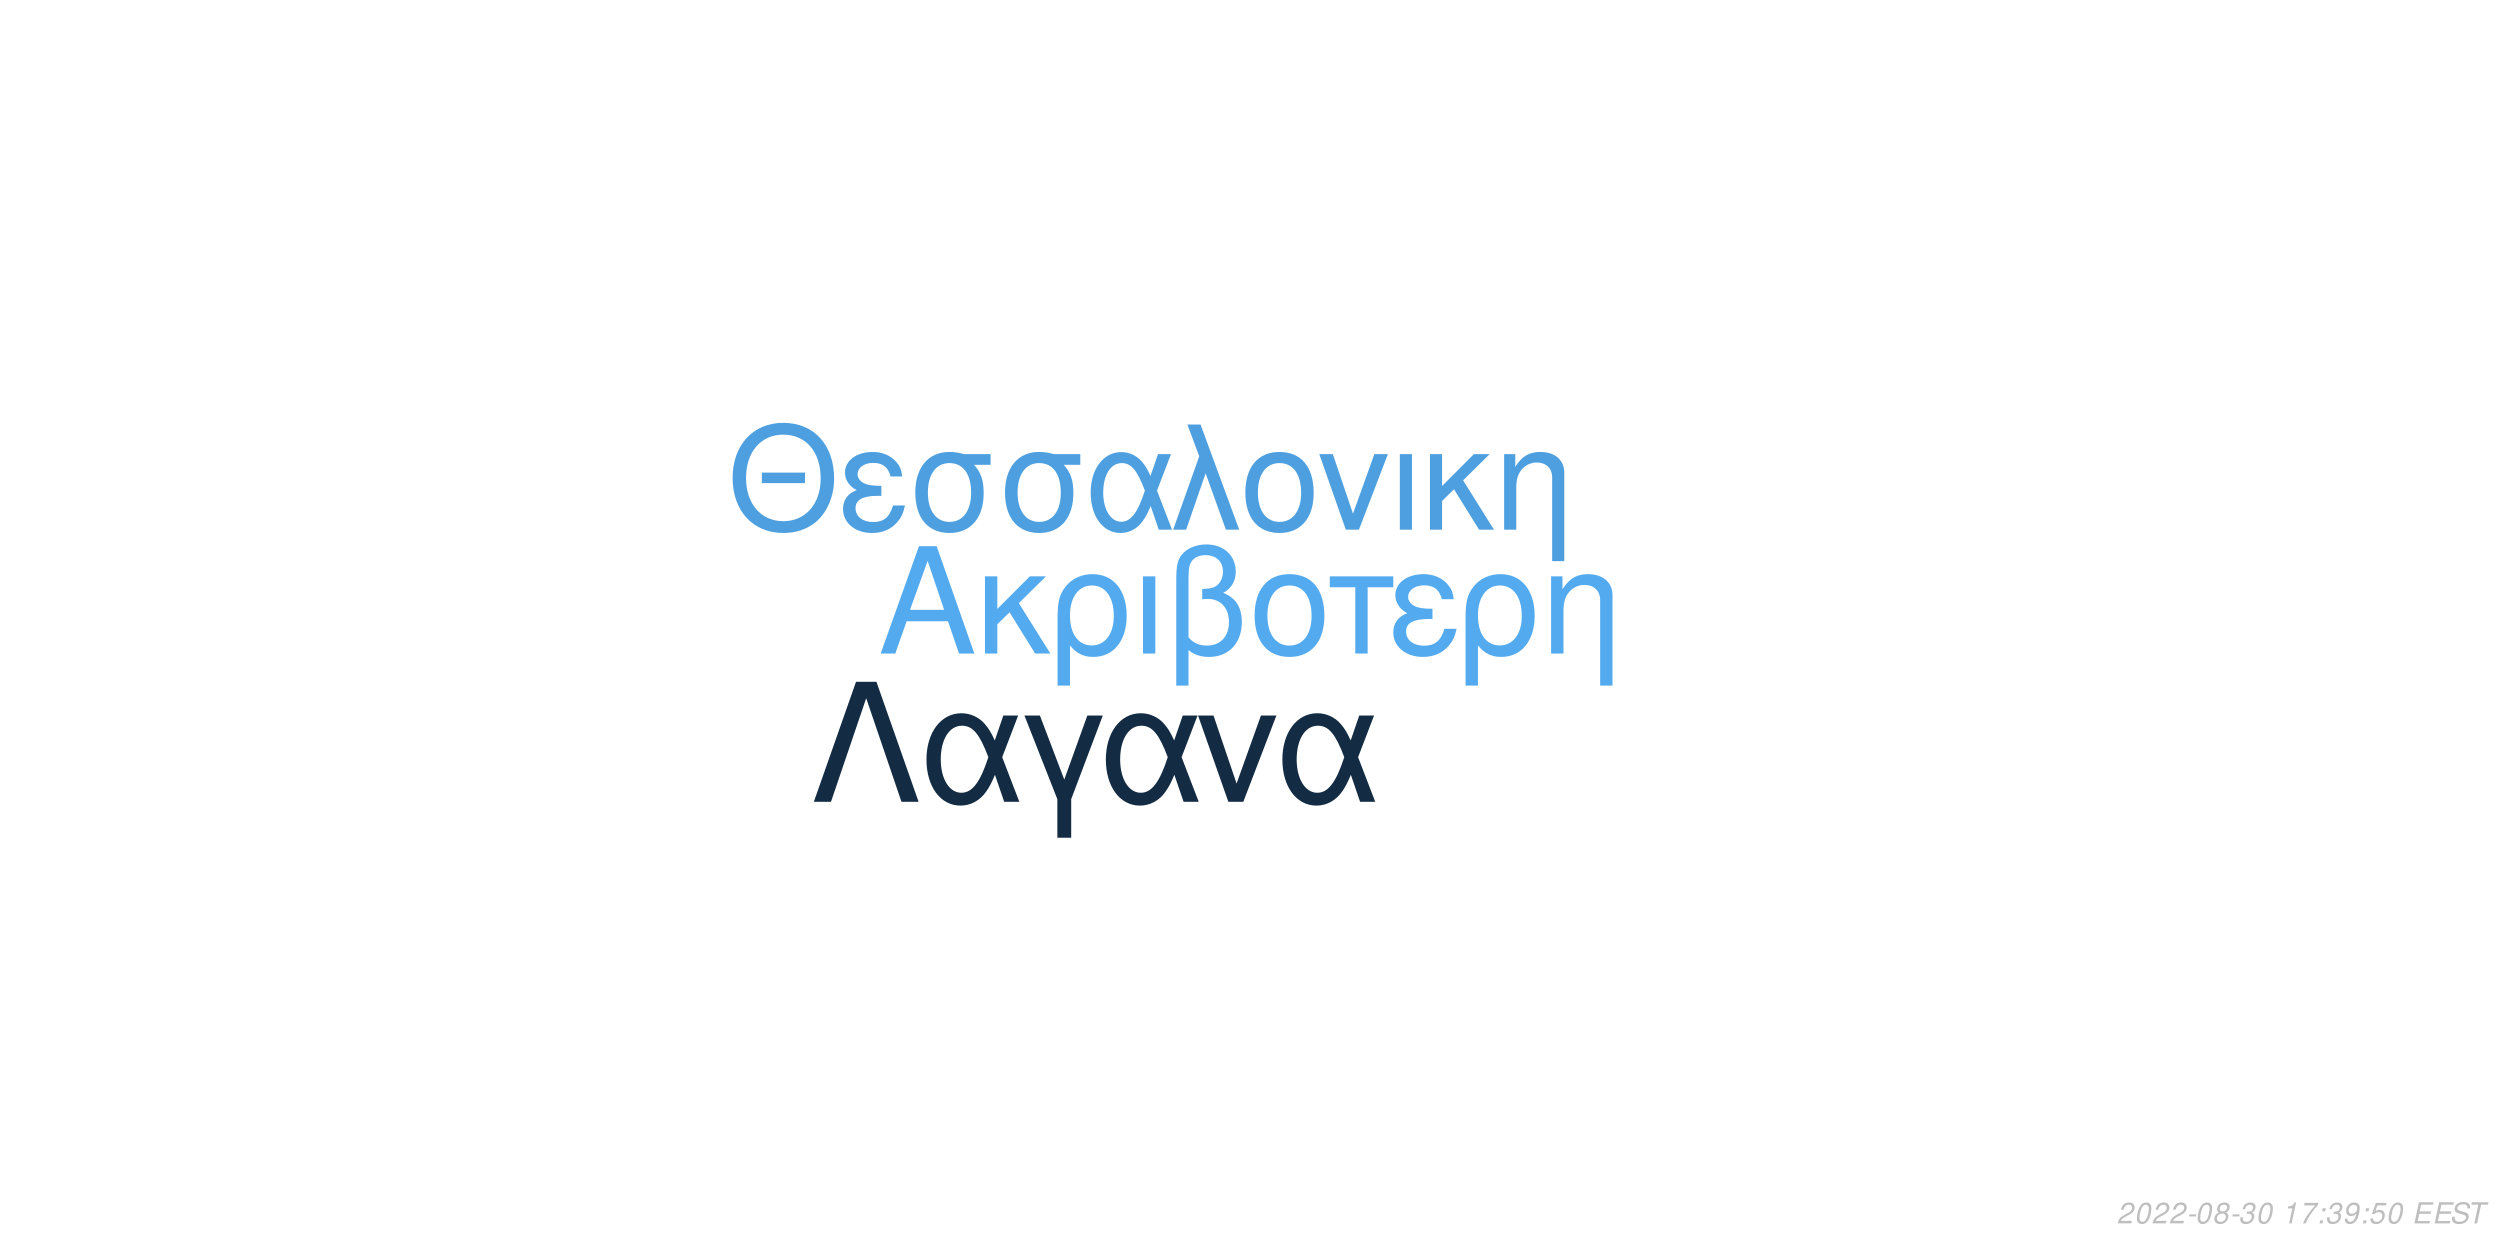
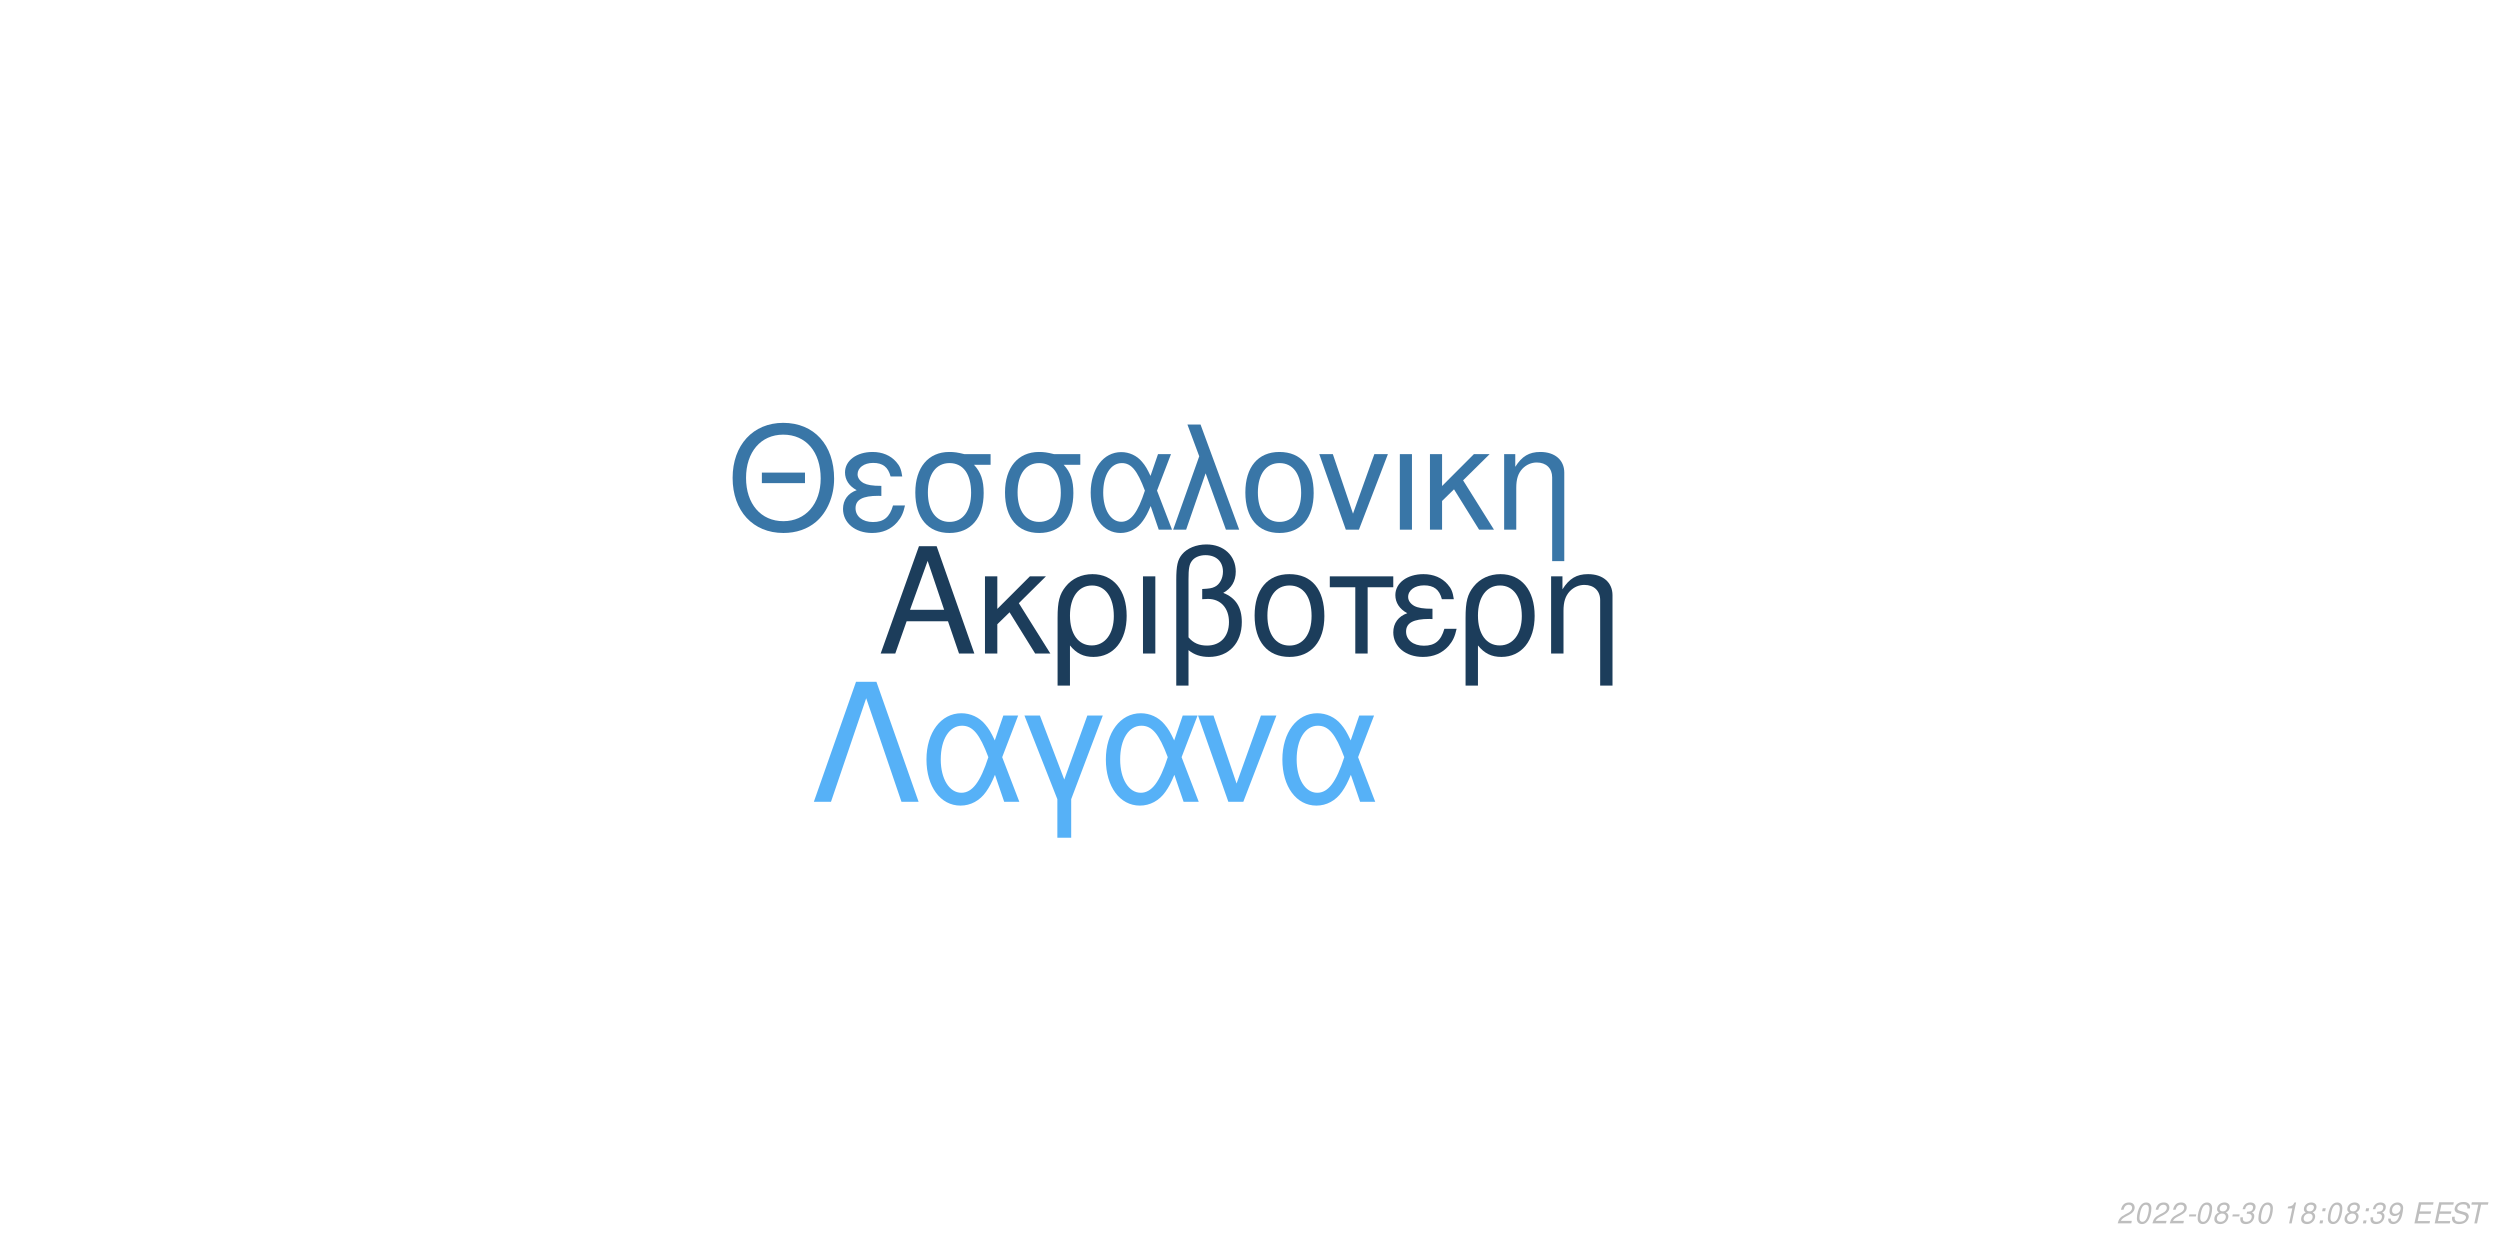
<svg xmlns="http://www.w3.org/2000/svg" xmlns:xlink="http://www.w3.org/1999/xlink" width="864pt" height="432pt" viewBox="0 0 864 432" version="1.1">
  <defs>
    <g>
      <symbol overflow="visible" id="glyph0-0">
        <path style="stroke:none;" d="" />
      </symbol>
      <symbol overflow="visible" id="glyph0-1">
        <path style="stroke:none;" d="M 24.125 -11.141 L 27.938 0 L 33.234 0 L 20.203 -37.094 L 14.094 -37.094 L 0.859 0 L 5.906 0 L 9.828 -11.141 Z M 22.797 -15.109 L 11 -15.109 L 17.094 -32.016 Z M 22.797 -15.109 " />
      </symbol>
      <symbol overflow="visible" id="glyph0-2">
        <path style="stroke:none;" d="M 7.172 -15.422 L 7.172 -26.672 L 2.906 -26.672 L 2.906 0 L 7.172 0 L 7.172 -10.125 L 11.406 -14.25 L 20.25 0 L 25.5 0 L 14.609 -17.406 L 23.969 -26.672 L 18.422 -26.672 Z M 7.172 -15.422 " />
      </symbol>
      <symbol overflow="visible" id="glyph0-3">
        <path style="stroke:none;" d="M 3 11.094 L 7.281 11.094 L 7.281 -2.797 C 9.516 -0.047 11.953 1.172 15.375 1.172 C 22.344 1.172 26.875 -4.422 26.875 -13.031 C 26.875 -21.891 22.297 -27.438 15.062 -27.438 C 11.297 -27.438 7.984 -25.906 5.797 -23.156 C 3.672 -20.516 3 -17.969 3 -12.359 Z M 14.906 -23.516 C 19.547 -23.516 22.438 -19.438 22.438 -12.922 C 22.438 -6.812 19.391 -2.797 14.812 -2.797 C 10.172 -2.797 7.281 -6.766 7.281 -13.125 C 7.281 -19.484 10.234 -23.516 14.906 -23.516 Z M 14.906 -23.516 " />
      </symbol>
      <symbol overflow="visible" id="glyph0-4">
        <path style="stroke:none;" d="M 3.516 0 L 7.781 0 L 7.781 -26.672 L 3.516 -26.672 Z M 3.516 0 " />
      </symbol>
      <symbol overflow="visible" id="glyph0-5">
        <path style="stroke:none;" d="M 4.016 11.094 L 8.25 11.094 L 8.25 -1.172 C 10.172 0.406 12.422 1.172 15.312 1.172 C 22.188 1.172 26.672 -3.609 26.672 -10.891 C 26.672 -15.984 24.578 -19.234 20.25 -20.969 C 23.109 -22.547 24.578 -25.031 24.578 -28.344 C 24.578 -33.844 20.406 -37.703 14.453 -37.703 C 10.938 -37.703 7.734 -36.391 6 -34.25 C 4.484 -32.422 4.016 -30.328 4.016 -25.391 Z M 8.25 -25.656 C 8.25 -29.359 8.5 -30.844 9.469 -32.062 C 10.375 -33.281 12.156 -34 14.094 -34 C 17.812 -34 20.156 -31.812 20.156 -28.297 C 20.156 -25.953 18.984 -23.812 17.297 -23.047 C 16.281 -22.547 15.469 -22.438 12.984 -22.297 L 12.984 -18.781 C 13.734 -18.828 14.344 -18.875 14.969 -18.875 C 19.344 -18.875 22.234 -15.719 22.234 -10.891 C 22.234 -5.906 19.281 -2.75 14.656 -2.75 C 11.953 -2.75 9.922 -3.609 8.25 -5.594 Z M 8.25 -25.656 " />
      </symbol>
      <symbol overflow="visible" id="glyph0-6">
        <path style="stroke:none;" d="M 14.094 -27.438 C 6.562 -27.438 2.094 -22.094 2.094 -13.125 C 2.094 -4.125 6.562 1.172 14.141 1.172 C 21.672 1.172 26.203 -4.172 26.203 -12.922 C 26.203 -22.188 21.828 -27.438 14.094 -27.438 Z M 14.141 -23.516 C 18.938 -23.516 21.781 -19.594 21.781 -12.984 C 21.781 -6.672 18.828 -2.75 14.141 -2.75 C 9.422 -2.75 6.516 -6.672 6.516 -13.125 C 6.516 -19.594 9.422 -23.516 14.141 -23.516 Z M 14.141 -23.516 " />
      </symbol>
      <symbol overflow="visible" id="glyph0-7">
        <path style="stroke:none;" d="M 7.891 0 L 12.156 0 L 12.156 -22.906 L 21.016 -22.906 L 21.016 -26.672 L -0.922 -26.672 L -0.922 -22.906 L 7.891 -22.906 Z M 7.891 0 " />
      </symbol>
      <symbol overflow="visible" id="glyph0-8">
        <path style="stroke:none;" d="M 14.562 -15.469 C 11.344 -15.469 9.562 -15.781 8.297 -16.438 C 6.922 -17.203 6.156 -18.328 6.156 -19.547 C 6.156 -21.891 8.453 -23.562 11.656 -23.562 C 15.062 -23.562 16.953 -22.094 17.812 -18.781 L 21.938 -18.781 C 21.578 -21.266 21.062 -22.5 19.797 -23.922 C 17.812 -26.203 14.906 -27.438 11.453 -27.438 C 5.797 -27.438 1.734 -24.375 1.734 -20.203 C 1.734 -17.609 3.156 -15.375 5.859 -13.938 C 2.797 -12.875 1.016 -10.484 1.016 -7.328 C 1.016 -2.391 5.297 1.172 11.25 1.172 C 14.969 1.172 17.906 -0.109 20.156 -2.641 C 21.578 -4.328 22.297 -5.797 22.906 -8.547 L 18.672 -8.547 C 17.5 -4.422 15.422 -2.703 11.609 -2.703 C 7.938 -2.703 5.438 -4.688 5.438 -7.578 C 5.438 -10.578 7.938 -11.953 13.484 -11.953 C 13.641 -11.953 14.094 -11.953 14.562 -11.906 Z M 14.562 -15.469 " />
      </symbol>
      <symbol overflow="visible" id="glyph0-9">
        <path style="stroke:none;" d="M 3.562 -26.672 L 3.562 0 L 7.844 0 L 7.844 -14.703 C 7.844 -17.906 8.5 -19.891 10.031 -21.531 C 11.406 -22.953 13.188 -23.719 15.062 -23.719 C 18.375 -23.719 20.516 -21.672 20.516 -18.469 L 20.516 11.094 L 24.781 11.094 L 24.781 -20.156 C 24.781 -24.578 21.469 -27.438 16.328 -27.438 C 12.359 -27.438 9.828 -25.906 7.484 -22.188 L 7.484 -26.672 Z M 3.562 -26.672 " />
      </symbol>
      <symbol overflow="visible" id="glyph1-0">
        <path style="stroke:none;" d="" />
      </symbol>
      <symbol overflow="visible" id="glyph1-1">
        <path style="stroke:none;" d="M 26.859 -19.734 L 11.953 -19.734 L 11.953 -16.094 L 26.859 -16.094 Z M 19.328 -36.922 C 8.922 -36.922 1.844 -29.25 1.844 -17.891 C 1.844 -6.484 8.875 1.141 19.391 1.141 C 23.812 1.141 27.703 -0.203 30.641 -2.688 C 34.578 -6.031 36.922 -11.656 36.922 -17.594 C 36.922 -29.297 30 -36.922 19.328 -36.922 Z M 19.328 -32.844 C 27.203 -32.844 32.281 -26.906 32.281 -17.688 C 32.281 -8.922 27.062 -2.938 19.391 -2.938 C 11.609 -2.938 6.484 -8.922 6.484 -17.891 C 6.484 -26.859 11.609 -32.844 19.328 -32.844 Z M 19.328 -32.844 " />
      </symbol>
      <symbol overflow="visible" id="glyph1-2">
        <path style="stroke:none;" d="M 14.25 -15.141 C 11.109 -15.141 9.375 -15.453 8.125 -16.094 C 6.781 -16.844 6.031 -17.938 6.031 -19.141 C 6.031 -21.422 8.266 -23.078 11.406 -23.078 C 14.75 -23.078 16.594 -21.625 17.438 -18.391 L 21.469 -18.391 C 21.125 -20.828 20.625 -22.031 19.391 -23.422 C 17.438 -25.656 14.594 -26.859 11.219 -26.859 C 5.688 -26.859 1.688 -23.875 1.688 -19.781 C 1.688 -17.234 3.094 -15.047 5.734 -13.656 C 2.734 -12.609 1 -10.266 1 -7.172 C 1 -2.344 5.188 1.141 11.016 1.141 C 14.656 1.141 17.547 -0.094 19.734 -2.594 C 21.125 -4.234 21.828 -5.688 22.422 -8.375 L 18.281 -8.375 C 17.141 -4.328 15.094 -2.641 11.359 -2.641 C 7.766 -2.641 5.328 -4.578 5.328 -7.422 C 5.328 -10.359 7.766 -11.703 13.203 -11.703 C 13.359 -11.703 13.797 -11.703 14.25 -11.656 Z M 14.25 -15.141 " />
      </symbol>
      <symbol overflow="visible" id="glyph1-3">
        <path style="stroke:none;" d="M 29 -26.109 L 19.938 -26.109 C 17.594 -26.703 16.438 -26.859 14.703 -26.859 C 7.469 -26.859 2.984 -21.469 2.984 -12.859 C 2.984 -4.031 7.375 1.141 14.797 1.141 C 22.172 1.141 26.609 -4.078 26.609 -12.656 C 26.609 -17.047 25.656 -19.828 23.266 -22.422 L 29 -22.422 Z M 14.797 -23.016 C 19.531 -23.016 22.266 -19.234 22.266 -12.75 C 22.266 -6.531 19.438 -2.688 14.797 -2.688 C 10.172 -2.688 7.328 -6.531 7.328 -12.859 C 7.328 -19.188 10.172 -23.016 14.797 -23.016 Z M 14.797 -23.016 " />
      </symbol>
      <symbol overflow="visible" id="glyph1-4">
        <path style="stroke:none;" d="M 29.344 -26.109 L 24.859 -26.109 L 22.266 -18.578 C 21.125 -21.031 20.484 -22.125 19.328 -23.469 C 17.547 -25.609 14.906 -26.812 12.156 -26.812 C 5.984 -26.812 1.594 -20.984 1.594 -12.812 C 1.594 -4.578 5.828 1.141 11.906 1.141 C 14.953 1.141 17.734 -0.344 19.625 -3.047 C 20.672 -4.531 21.281 -5.688 22.328 -8.172 L 25.109 0 L 29.703 0 L 24.516 -13.5 Z M 20.328 -13.5 C 17.891 -5.922 15.453 -2.734 12.156 -2.734 C 8.516 -2.734 5.922 -6.922 5.922 -12.812 C 5.922 -18.938 8.516 -23.016 12.359 -23.016 C 15.594 -23.016 17.688 -20.531 20.328 -13.5 Z M 20.328 -13.5 " />
      </symbol>
      <symbol overflow="visible" id="glyph1-5">
        <path style="stroke:none;" d="M 1.094 0 L 5.578 0 L 12.312 -19.484 L 19.328 0 L 23.922 0 L 10.562 -36.328 L 6.031 -36.328 L 10.109 -25.359 Z M 1.094 0 " />
      </symbol>
      <symbol overflow="visible" id="glyph1-6">
        <path style="stroke:none;" d="M 13.797 -26.859 C 6.422 -26.859 2.047 -21.625 2.047 -12.859 C 2.047 -4.031 6.422 1.141 13.859 1.141 C 21.234 1.141 25.656 -4.078 25.656 -12.656 C 25.656 -21.719 21.375 -26.859 13.797 -26.859 Z M 13.859 -23.016 C 18.531 -23.016 21.328 -19.188 21.328 -12.703 C 21.328 -6.531 18.438 -2.688 13.859 -2.688 C 9.219 -2.688 6.375 -6.531 6.375 -12.859 C 6.375 -19.188 9.219 -23.016 13.859 -23.016 Z M 13.859 -23.016 " />
      </symbol>
      <symbol overflow="visible" id="glyph1-7">
        <path style="stroke:none;" d="M 14.297 0 L 24.312 -26.109 L 19.625 -26.109 L 12.25 -5.531 L 5.281 -26.109 L 0.594 -26.109 L 9.766 0 Z M 14.297 0 " />
      </symbol>
      <symbol overflow="visible" id="glyph1-8">
        <path style="stroke:none;" d="M 3.438 0 L 7.625 0 L 7.625 -26.109 L 3.438 -26.109 Z M 3.438 0 " />
      </symbol>
      <symbol overflow="visible" id="glyph1-9">
        <path style="stroke:none;" d="M 7.031 -15.094 L 7.031 -26.109 L 2.844 -26.109 L 2.844 0 L 7.031 0 L 7.031 -9.922 L 11.156 -13.953 L 19.828 0 L 24.969 0 L 14.297 -17.047 L 23.469 -26.109 L 18.031 -26.109 Z M 7.031 -15.094 " />
      </symbol>
      <symbol overflow="visible" id="glyph1-10">
        <path style="stroke:none;" d="M 3.484 -26.109 L 3.484 0 L 7.672 0 L 7.672 -14.406 C 7.672 -17.547 8.328 -19.484 9.812 -21.078 C 11.156 -22.469 12.906 -23.219 14.75 -23.219 C 17.984 -23.219 20.078 -21.234 20.078 -18.094 L 20.078 10.859 L 24.266 10.859 L 24.266 -19.734 C 24.266 -24.062 21.031 -26.859 16 -26.859 C 12.109 -26.859 9.609 -25.359 7.328 -21.719 L 7.328 -26.109 Z M 3.484 -26.109 " />
      </symbol>
      <symbol overflow="visible" id="glyph2-0">
        <path style="stroke:none;" d="" />
      </symbol>
      <symbol overflow="visible" id="glyph2-1">
        <path style="stroke:none;" d="M 22.531 -41.484 L 15.484 -41.484 L 0.906 0 L 6.828 0 L 19 -35.797 L 31.188 0 L 37.109 0 Z M 22.531 -41.484 " />
      </symbol>
      <symbol overflow="visible" id="glyph2-2">
        <path style="stroke:none;" d="M 33.516 -29.812 L 28.391 -29.812 L 25.438 -21.219 C 24.125 -24.016 23.391 -25.266 22.078 -26.797 C 20.031 -29.25 17.016 -30.609 13.891 -30.609 C 6.828 -30.609 1.828 -23.953 1.828 -14.625 C 1.828 -5.234 6.656 1.312 13.594 1.312 C 17.078 1.312 20.266 -0.391 22.422 -3.469 C 23.609 -5.172 24.297 -6.484 25.5 -9.328 L 28.688 0 L 33.922 0 L 28 -15.422 Z M 23.219 -15.422 C 20.422 -6.766 17.641 -3.125 13.891 -3.125 C 9.734 -3.125 6.766 -7.906 6.766 -14.625 C 6.766 -21.625 9.734 -26.297 14.109 -26.297 C 17.812 -26.297 20.203 -23.453 23.219 -15.422 Z M 23.219 -15.422 " />
      </symbol>
      <symbol overflow="visible" id="glyph2-3">
        <path style="stroke:none;" d="M 12.062 12.406 L 16.844 12.406 L 16.844 -0.906 L 27.766 -29.812 L 22.422 -29.812 L 14.453 -7.688 L 6.031 -29.812 L 0.688 -29.812 L 12.062 -0.906 Z M 12.062 12.406 " />
      </symbol>
      <symbol overflow="visible" id="glyph2-4">
        <path style="stroke:none;" d="M 16.328 0 L 27.766 -29.812 L 22.422 -29.812 L 14 -6.312 L 6.031 -29.812 L 0.688 -29.812 L 11.156 0 Z M 16.328 0 " />
      </symbol>
      <symbol overflow="visible" id="glyph3-0">
        <path style="stroke:none;" d="" />
      </symbol>
      <symbol overflow="visible" id="glyph3-1">
        <path style="stroke:none;" d="M 5.234 -0.875 L 1.469 -0.875 C 1.641 -1.375 2.203 -1.891 3.109 -2.344 L 4.234 -2.938 C 5.562 -3.625 6.219 -4.469 6.219 -5.484 C 6.219 -5.938 6.062 -6.359 5.797 -6.656 C 5.469 -7.047 4.984 -7.234 4.312 -7.234 C 2.766 -7.234 1.891 -6.453 1.484 -4.734 L 2.375 -4.734 C 2.484 -5.188 2.609 -5.484 2.797 -5.75 C 3.094 -6.203 3.609 -6.453 4.188 -6.453 C 4.891 -6.453 5.344 -6.031 5.344 -5.375 C 5.344 -4.703 4.859 -4.094 4.016 -3.656 L 2.984 -3.125 C 1.234 -2.188 0.797 -1.656 0.344 -0.016 L 5.047 -0.016 Z M 5.234 -0.875 " />
      </symbol>
      <symbol overflow="visible" id="glyph3-2">
        <path style="stroke:none;" d="M 4.203 -7.234 C 3.375 -7.234 2.688 -6.812 2.125 -5.984 C 1.484 -5.047 0.984 -3.188 0.984 -1.734 C 0.984 -1.109 1.172 -0.562 1.484 -0.266 C 1.797 0.047 2.281 0.234 2.766 0.234 C 3.625 0.234 4.281 -0.156 4.859 -1.016 C 5.516 -1.953 6 -3.797 6 -5.266 C 6 -6.5 5.328 -7.234 4.203 -7.234 Z M 4.094 -6.453 C 4.734 -6.453 5.125 -5.984 5.125 -5.156 C 5.125 -4.203 4.781 -2.625 4.406 -1.812 C 3.984 -0.938 3.516 -0.547 2.875 -0.547 C 2.25 -0.547 1.875 -1.031 1.875 -1.828 C 1.875 -2.797 2.203 -4.344 2.594 -5.203 C 2.984 -6.047 3.453 -6.453 4.094 -6.453 Z M 4.094 -6.453 " />
      </symbol>
      <symbol overflow="visible" id="glyph3-3">
        <path style="stroke:none;" d="M 3.516 -3.125 L 1.125 -3.125 L 0.969 -2.406 L 3.359 -2.406 Z M 3.516 -3.125 " />
      </symbol>
      <symbol overflow="visible" id="glyph3-4">
        <path style="stroke:none;" d="M 4.766 -3.797 C 5.078 -3.969 5.234 -4.078 5.438 -4.234 C 5.812 -4.594 6.062 -5.172 6.062 -5.734 C 6.062 -6.625 5.344 -7.234 4.266 -7.234 C 2.812 -7.234 1.703 -6.219 1.703 -4.875 C 1.703 -4.406 1.875 -4.125 2.359 -3.812 C 1.297 -3.312 0.75 -2.516 0.75 -1.469 C 0.75 -0.438 1.547 0.234 2.812 0.234 C 3.656 0.234 4.359 -0.094 4.938 -0.734 C 5.359 -1.234 5.609 -1.859 5.609 -2.438 C 5.609 -3.047 5.312 -3.516 4.766 -3.797 Z M 4.109 -6.453 C 4.797 -6.453 5.188 -6.125 5.188 -5.578 C 5.188 -5.266 5.062 -4.922 4.859 -4.672 C 4.562 -4.312 4.188 -4.156 3.656 -4.156 C 2.984 -4.156 2.594 -4.453 2.594 -4.984 C 2.594 -5.859 3.203 -6.453 4.109 -6.453 Z M 3.453 -3.406 C 4.234 -3.406 4.734 -2.984 4.734 -2.312 C 4.734 -1.312 3.922 -0.547 2.875 -0.547 C 2.125 -0.547 1.625 -0.969 1.625 -1.625 C 1.625 -2.609 2.438 -3.406 3.453 -3.406 Z M 3.453 -3.406 " />
      </symbol>
      <symbol overflow="visible" id="glyph3-5">
        <path style="stroke:none;" d="M 2.922 -3.312 C 3.125 -3.344 3.234 -3.344 3.375 -3.344 C 4.203 -3.344 4.688 -3 4.688 -2.406 C 4.688 -1.312 3.906 -0.547 2.781 -0.547 C 2.047 -0.547 1.594 -0.938 1.594 -1.562 C 1.594 -1.719 1.609 -1.844 1.656 -2.094 L 0.766 -2.094 C 0.734 -1.797 0.719 -1.641 0.719 -1.469 C 0.719 -0.375 1.406 0.234 2.641 0.234 C 3.547 0.234 4.297 -0.078 4.812 -0.656 C 5.266 -1.156 5.562 -1.875 5.562 -2.547 C 5.562 -3.125 5.344 -3.453 4.797 -3.734 C 5.641 -4.234 6.016 -4.844 6.016 -5.734 C 6.016 -6.656 5.312 -7.234 4.203 -7.234 C 3.375 -7.234 2.672 -6.938 2.188 -6.375 C 1.891 -6.031 1.703 -5.641 1.516 -4.906 L 2.391 -4.906 C 2.5 -5.359 2.594 -5.594 2.734 -5.812 C 3.047 -6.234 3.516 -6.453 4.078 -6.453 C 4.734 -6.453 5.141 -6.125 5.141 -5.578 C 5.141 -5.188 5.016 -4.797 4.797 -4.547 C 4.516 -4.234 4 -4.062 3.266 -4.062 L 3.078 -4.062 Z M 2.922 -3.312 " />
      </symbol>
      <symbol overflow="visible" id="glyph3-6">
        <path style="stroke:none;" d="" />
      </symbol>
      <symbol overflow="visible" id="glyph3-7">
        <path style="stroke:none;" d="M 3.703 -5.188 L 2.594 0 L 3.469 0 L 5.016 -7.234 L 4.438 -7.234 C 3.906 -6.156 3.688 -6.016 2.234 -5.812 L 2.109 -5.188 Z M 3.703 -5.188 " />
      </symbol>
      <symbol overflow="visible" id="glyph3-8">
-         <path style="stroke:none;" d="M 6.703 -7.094 L 1.953 -7.094 L 1.766 -6.219 L 5.594 -6.219 C 3.344 -3.688 2.266 -2.109 1.375 0 L 2.344 0 C 3.031 -1.906 4.828 -4.594 6.547 -6.281 Z M 6.703 -7.094 " />
+         <path style="stroke:none;" d="M 2.359 -1.031 L 1.312 -1.031 L 1.094 0 L 2.141 0 Z M 3.266 -5.234 L 2.219 -5.234 L 2 -4.203 L 3.047 -4.203 Z M 3.266 -5.234 " />
      </symbol>
      <symbol overflow="visible" id="glyph3-9">
-         <path style="stroke:none;" d="M 2.359 -1.031 L 1.312 -1.031 L 1.094 0 L 2.141 0 Z M 3.266 -5.234 L 2.219 -5.234 L 2 -4.203 L 3.047 -4.203 Z M 3.266 -5.234 " />
+         <path style="stroke:none;" d="M 0.844 -1.656 C 0.844 -1.547 0.844 -1.438 0.844 -1.375 C 0.844 -0.406 1.531 0.234 2.578 0.234 C 3.203 0.234 3.766 0.016 4.297 -0.438 C 4.938 -1 5.312 -1.656 5.594 -2.719 C 5.844 -3.672 6.016 -4.766 6.016 -5.375 C 6.016 -5.844 5.844 -6.328 5.547 -6.656 C 5.203 -7.031 4.703 -7.234 4.062 -7.234 C 2.516 -7.234 1.297 -5.938 1.297 -4.266 C 1.297 -3.203 1.984 -2.547 3.047 -2.547 C 3.484 -2.547 3.953 -2.672 4.281 -2.891 C 4.406 -2.984 4.547 -3.078 4.828 -3.344 C 4.438 -1.484 3.703 -0.547 2.703 -0.547 C 2.109 -0.547 1.719 -0.938 1.719 -1.547 L 1.719 -1.656 Z M 3.953 -6.453 C 4.625 -6.453 5.141 -5.953 5.141 -5.281 C 5.141 -4.188 4.312 -3.312 3.297 -3.312 C 2.594 -3.312 2.172 -3.734 2.172 -4.453 C 2.172 -5.562 2.984 -6.453 3.953 -6.453 Z M 3.953 -6.453 " />
      </symbol>
      <symbol overflow="visible" id="glyph3-10">
-         <path style="stroke:none;" d="M 0.844 -1.656 C 0.844 -1.547 0.844 -1.438 0.844 -1.375 C 0.844 -0.406 1.531 0.234 2.578 0.234 C 3.203 0.234 3.766 0.016 4.297 -0.438 C 4.938 -1 5.312 -1.656 5.594 -2.719 C 5.844 -3.672 6.016 -4.766 6.016 -5.375 C 6.016 -5.844 5.844 -6.328 5.547 -6.656 C 5.203 -7.031 4.703 -7.234 4.062 -7.234 C 2.516 -7.234 1.297 -5.938 1.297 -4.266 C 1.297 -3.203 1.984 -2.547 3.047 -2.547 C 3.484 -2.547 3.953 -2.672 4.281 -2.891 C 4.406 -2.984 4.547 -3.078 4.828 -3.344 C 4.438 -1.484 3.703 -0.547 2.703 -0.547 C 2.109 -0.547 1.719 -0.938 1.719 -1.547 L 1.719 -1.656 Z M 3.953 -6.453 C 4.625 -6.453 5.141 -5.953 5.141 -5.281 C 5.141 -4.188 4.312 -3.312 3.297 -3.312 C 2.594 -3.312 2.172 -3.734 2.172 -4.453 C 2.172 -5.562 2.984 -6.453 3.953 -6.453 Z M 3.953 -6.453 " />
+         <path style="stroke:none;" d="M 2.547 -3.312 L 6.5 -3.312 L 6.688 -4.141 L 2.719 -4.141 L 3.219 -6.469 L 7.344 -6.469 L 7.516 -7.297 L 2.453 -7.297 L 0.906 0 L 6.125 0 L 6.297 -0.812 L 2.016 -0.812 Z M 2.547 -3.312 " />
      </symbol>
      <symbol overflow="visible" id="glyph3-11">
-         <path style="stroke:none;" d="M 6.297 -7.094 L 2.594 -7.094 L 1.234 -3.234 L 2.047 -3.234 C 2.656 -3.766 2.938 -3.906 3.531 -3.906 C 4.328 -3.906 4.797 -3.453 4.797 -2.688 C 4.797 -1.438 3.969 -0.547 2.828 -0.547 C 2.031 -0.547 1.609 -0.938 1.578 -1.734 L 0.703 -1.734 L 0.703 -1.516 C 0.703 -0.938 0.844 -0.547 1.188 -0.266 C 1.562 0.062 2.078 0.234 2.703 0.234 C 3.656 0.234 4.391 -0.156 4.984 -0.922 C 5.422 -1.5 5.672 -2.234 5.672 -2.953 C 5.672 -4 4.938 -4.672 3.812 -4.672 C 3.328 -4.672 2.906 -4.547 2.406 -4.234 L 3.109 -6.219 L 6.109 -6.219 Z M 6.297 -7.094 " />
+         <path style="stroke:none;" d="M 7.062 -5.156 C 7.125 -5.438 7.141 -5.562 7.141 -5.703 C 7.141 -6.156 6.938 -6.594 6.594 -6.891 C 6.188 -7.25 5.656 -7.406 4.875 -7.406 C 3.844 -7.406 3.047 -7.125 2.5 -6.562 C 2.094 -6.141 1.781 -5.438 1.781 -4.922 C 1.781 -4.297 2.219 -3.766 2.891 -3.562 L 4.594 -3.094 C 5.406 -2.859 5.734 -2.578 5.734 -2.094 C 5.734 -1.781 5.547 -1.406 5.266 -1.141 C 4.844 -0.766 4.266 -0.578 3.453 -0.578 C 2.328 -0.578 1.812 -0.984 1.812 -1.906 C 1.812 -2.047 1.812 -2.125 1.844 -2.312 L 0.984 -2.312 C 0.906 -2.062 0.891 -1.906 0.891 -1.688 C 0.891 -0.484 1.797 0.234 3.297 0.234 C 4.359 0.234 5.234 -0.062 5.812 -0.609 C 6.344 -1.078 6.688 -1.797 6.688 -2.375 C 6.688 -2.641 6.609 -2.906 6.453 -3.156 C 6.234 -3.5 5.938 -3.703 5.469 -3.828 L 3.75 -4.312 C 2.984 -4.547 2.734 -4.734 2.734 -5.188 C 2.734 -5.547 2.875 -5.844 3.188 -6.109 C 3.547 -6.438 4.031 -6.594 4.703 -6.594 C 5.266 -6.594 5.688 -6.484 5.906 -6.297 C 6.094 -6.125 6.219 -5.797 6.219 -5.516 C 6.219 -5.422 6.203 -5.344 6.188 -5.156 Z M 7.062 -5.156 " />
      </symbol>
      <symbol overflow="visible" id="glyph3-12">
-         <path style="stroke:none;" d="M 2.547 -3.312 L 6.5 -3.312 L 6.688 -4.141 L 2.719 -4.141 L 3.219 -6.469 L 7.344 -6.469 L 7.516 -7.297 L 2.453 -7.297 L 0.906 0 L 6.125 0 L 6.297 -0.812 L 2.016 -0.812 Z M 2.547 -3.312 " />
-       </symbol>
-       <symbol overflow="visible" id="glyph3-13">
-         <path style="stroke:none;" d="M 7.062 -5.156 C 7.125 -5.438 7.141 -5.562 7.141 -5.703 C 7.141 -6.156 6.938 -6.594 6.594 -6.891 C 6.188 -7.25 5.656 -7.406 4.875 -7.406 C 3.844 -7.406 3.047 -7.125 2.5 -6.562 C 2.094 -6.141 1.781 -5.438 1.781 -4.922 C 1.781 -4.297 2.219 -3.766 2.891 -3.562 L 4.594 -3.094 C 5.406 -2.859 5.734 -2.578 5.734 -2.094 C 5.734 -1.781 5.547 -1.406 5.266 -1.141 C 4.844 -0.766 4.266 -0.578 3.453 -0.578 C 2.328 -0.578 1.812 -0.984 1.812 -1.906 C 1.812 -2.047 1.812 -2.125 1.844 -2.312 L 0.984 -2.312 C 0.906 -2.062 0.891 -1.906 0.891 -1.688 C 0.891 -0.484 1.797 0.234 3.297 0.234 C 4.359 0.234 5.234 -0.062 5.812 -0.609 C 6.344 -1.078 6.688 -1.797 6.688 -2.375 C 6.688 -2.641 6.609 -2.906 6.453 -3.156 C 6.234 -3.5 5.938 -3.703 5.469 -3.828 L 3.75 -4.312 C 2.984 -4.547 2.734 -4.734 2.734 -5.188 C 2.734 -5.547 2.875 -5.844 3.188 -6.109 C 3.547 -6.438 4.031 -6.594 4.703 -6.594 C 5.266 -6.594 5.688 -6.484 5.906 -6.297 C 6.094 -6.125 6.219 -5.797 6.219 -5.516 C 6.219 -5.422 6.203 -5.344 6.188 -5.156 Z M 7.062 -5.156 " />
-       </symbol>
-       <symbol overflow="visible" id="glyph3-14">
        <path style="stroke:none;" d="M 4.938 -6.469 L 7.312 -6.469 L 7.484 -7.297 L 1.75 -7.297 L 1.578 -6.469 L 3.984 -6.469 L 2.609 0 L 3.547 0 Z M 4.938 -6.469 " />
      </symbol>
    </g>
  </defs>
  <g id="surface1">
    <rect x="0" y="0" width="864" height="432" style="fill:rgb(100%,100%,100%);fill-opacity:1;stroke:none;" />
-     <g style="fill:rgb(32.549%,66.667%,93.333%);fill-opacity:1;">
+     <g style="fill:rgb(10.98%,23.922%,35.686%);fill-opacity:1;">
      <use xlink:href="#glyph0-1" x="303.5" y="225.861" />
      <use xlink:href="#glyph0-2" x="337.5" y="225.861" />
      <use xlink:href="#glyph0-3" x="362.5" y="225.861" />
      <use xlink:href="#glyph0-4" x="391.5" y="225.861" />
      <use xlink:href="#glyph0-5" x="402.5" y="225.861" />
      <use xlink:href="#glyph0-6" x="431.5" y="225.861" />
      <use xlink:href="#glyph0-7" x="460.5" y="225.861" />
      <use xlink:href="#glyph0-8" x="480.5" y="225.861" />
      <use xlink:href="#glyph0-3" x="503.5" y="225.861" />
      <use xlink:href="#glyph0-9" x="532.5" y="225.861" />
    </g>
-     <g style="fill:rgb(30.196%,62.353%,87.451%);fill-opacity:1;">
+     <g style="fill:rgb(22.353%,46.275%,65.49%);fill-opacity:1;">
      <use xlink:href="#glyph1-1" x="251.348" y="183.058" />
      <use xlink:href="#glyph1-2" x="290.348" y="183.058" />
      <use xlink:href="#glyph1-3" x="313.348" y="183.058" />
      <use xlink:href="#glyph1-3" x="344.348" y="183.058" />
      <use xlink:href="#glyph1-4" x="375.348" y="183.058" />
      <use xlink:href="#glyph1-5" x="404.348" y="183.058" />
      <use xlink:href="#glyph1-6" x="428.348" y="183.058" />
      <use xlink:href="#glyph1-7" x="455.348" y="183.058" />
      <use xlink:href="#glyph1-8" x="480.348" y="183.058" />
      <use xlink:href="#glyph1-9" x="491.348" y="183.058" />
      <use xlink:href="#glyph1-10" x="516.348" y="183.058" />
    </g>
-     <g style="fill:rgb(7.451%,16.863%,26.275%);fill-opacity:1;">
+     <g style="fill:rgb(33.725%,69.412%,96.863%);fill-opacity:1;">
      <use xlink:href="#glyph2-1" x="280.359" y="277.105" />
      <use xlink:href="#glyph2-2" x="318.359" y="277.105" />
      <use xlink:href="#glyph2-3" x="353.359" y="277.105" />
      <use xlink:href="#glyph2-2" x="380.359" y="277.105" />
      <use xlink:href="#glyph2-4" x="413.359" y="277.105" />
      <use xlink:href="#glyph2-2" x="441.359" y="277.105" />
    </g>
    <g style="fill:rgb(74.51%,74.51%,74.51%);fill-opacity:1;">
      <use xlink:href="#glyph3-1" x="731.52" y="422.81" />
      <use xlink:href="#glyph3-2" x="737.52" y="422.81" />
      <use xlink:href="#glyph3-1" x="743.52" y="422.81" />
      <use xlink:href="#glyph3-1" x="749.52" y="422.81" />
      <use xlink:href="#glyph3-3" x="755.52" y="422.81" />
      <use xlink:href="#glyph3-2" x="758.52" y="422.81" />
      <use xlink:href="#glyph3-4" x="764.52" y="422.81" />
      <use xlink:href="#glyph3-3" x="770.52" y="422.81" />
      <use xlink:href="#glyph3-5" x="773.52" y="422.81" />
      <use xlink:href="#glyph3-2" x="779.52" y="422.81" />
      <use xlink:href="#glyph3-6" x="785.52" y="422.81" />
      <use xlink:href="#glyph3-7" x="788.52" y="422.81" />
-       <use xlink:href="#glyph3-8" x="794.52" y="422.81" />
-       <use xlink:href="#glyph3-9" x="800.52" y="422.81" />
-       <use xlink:href="#glyph3-5" x="803.52" y="422.81" />
-       <use xlink:href="#glyph3-10" x="809.52" y="422.81" />
-       <use xlink:href="#glyph3-9" x="815.52" y="422.81" />
-       <use xlink:href="#glyph3-11" x="818.52" y="422.81" />
-       <use xlink:href="#glyph3-2" x="824.52" y="422.81" />
+       <use xlink:href="#glyph3-4" x="794.52" y="422.81" />
+       <use xlink:href="#glyph3-8" x="800.52" y="422.81" />
+       <use xlink:href="#glyph3-2" x="803.52" y="422.81" />
+       <use xlink:href="#glyph3-4" x="809.52" y="422.81" />
+       <use xlink:href="#glyph3-8" x="815.52" y="422.81" />
+       <use xlink:href="#glyph3-5" x="818.52" y="422.81" />
+       <use xlink:href="#glyph3-9" x="824.52" y="422.81" />
      <use xlink:href="#glyph3-6" x="830.52" y="422.81" />
-       <use xlink:href="#glyph3-12" x="833.52" y="422.81" />
-       <use xlink:href="#glyph3-12" x="840.52" y="422.81" />
-       <use xlink:href="#glyph3-13" x="846.52" y="422.81" />
-       <use xlink:href="#glyph3-14" x="852.52" y="422.81" />
+       <use xlink:href="#glyph3-10" x="833.52" y="422.81" />
+       <use xlink:href="#glyph3-10" x="840.52" y="422.81" />
+       <use xlink:href="#glyph3-11" x="846.52" y="422.81" />
+       <use xlink:href="#glyph3-12" x="852.52" y="422.81" />
    </g>
  </g>
</svg>
